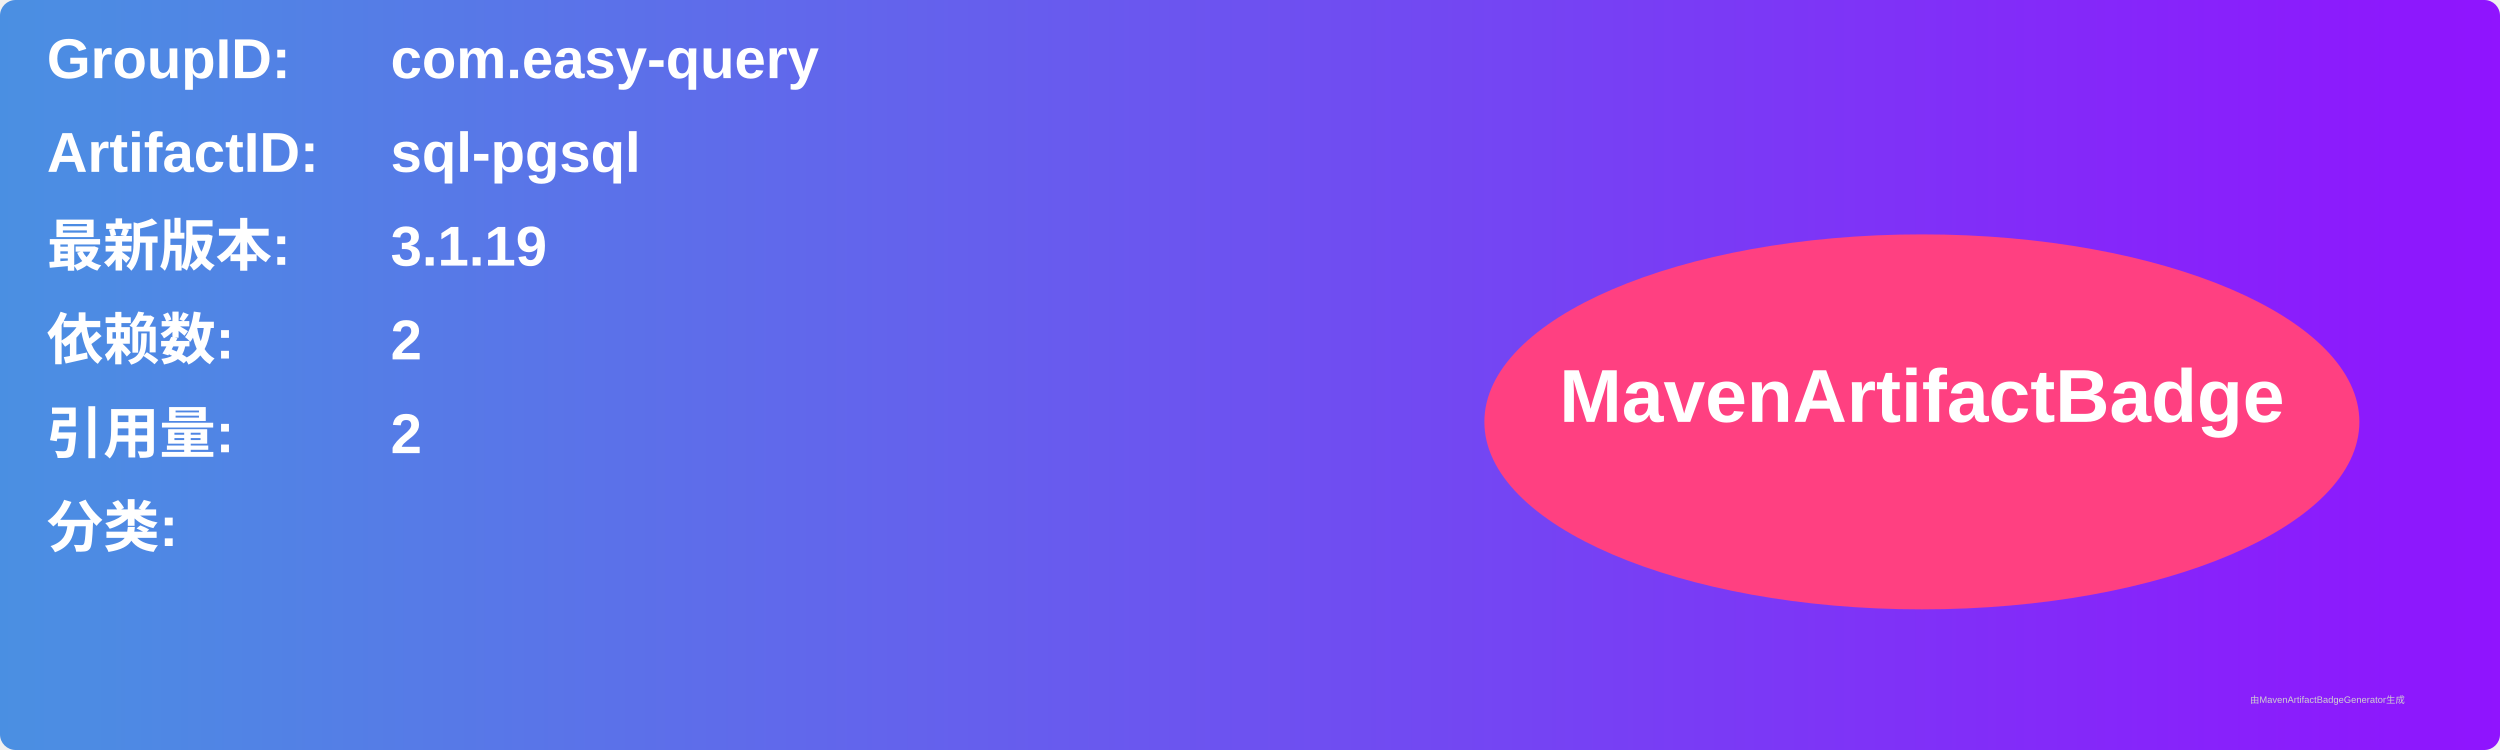
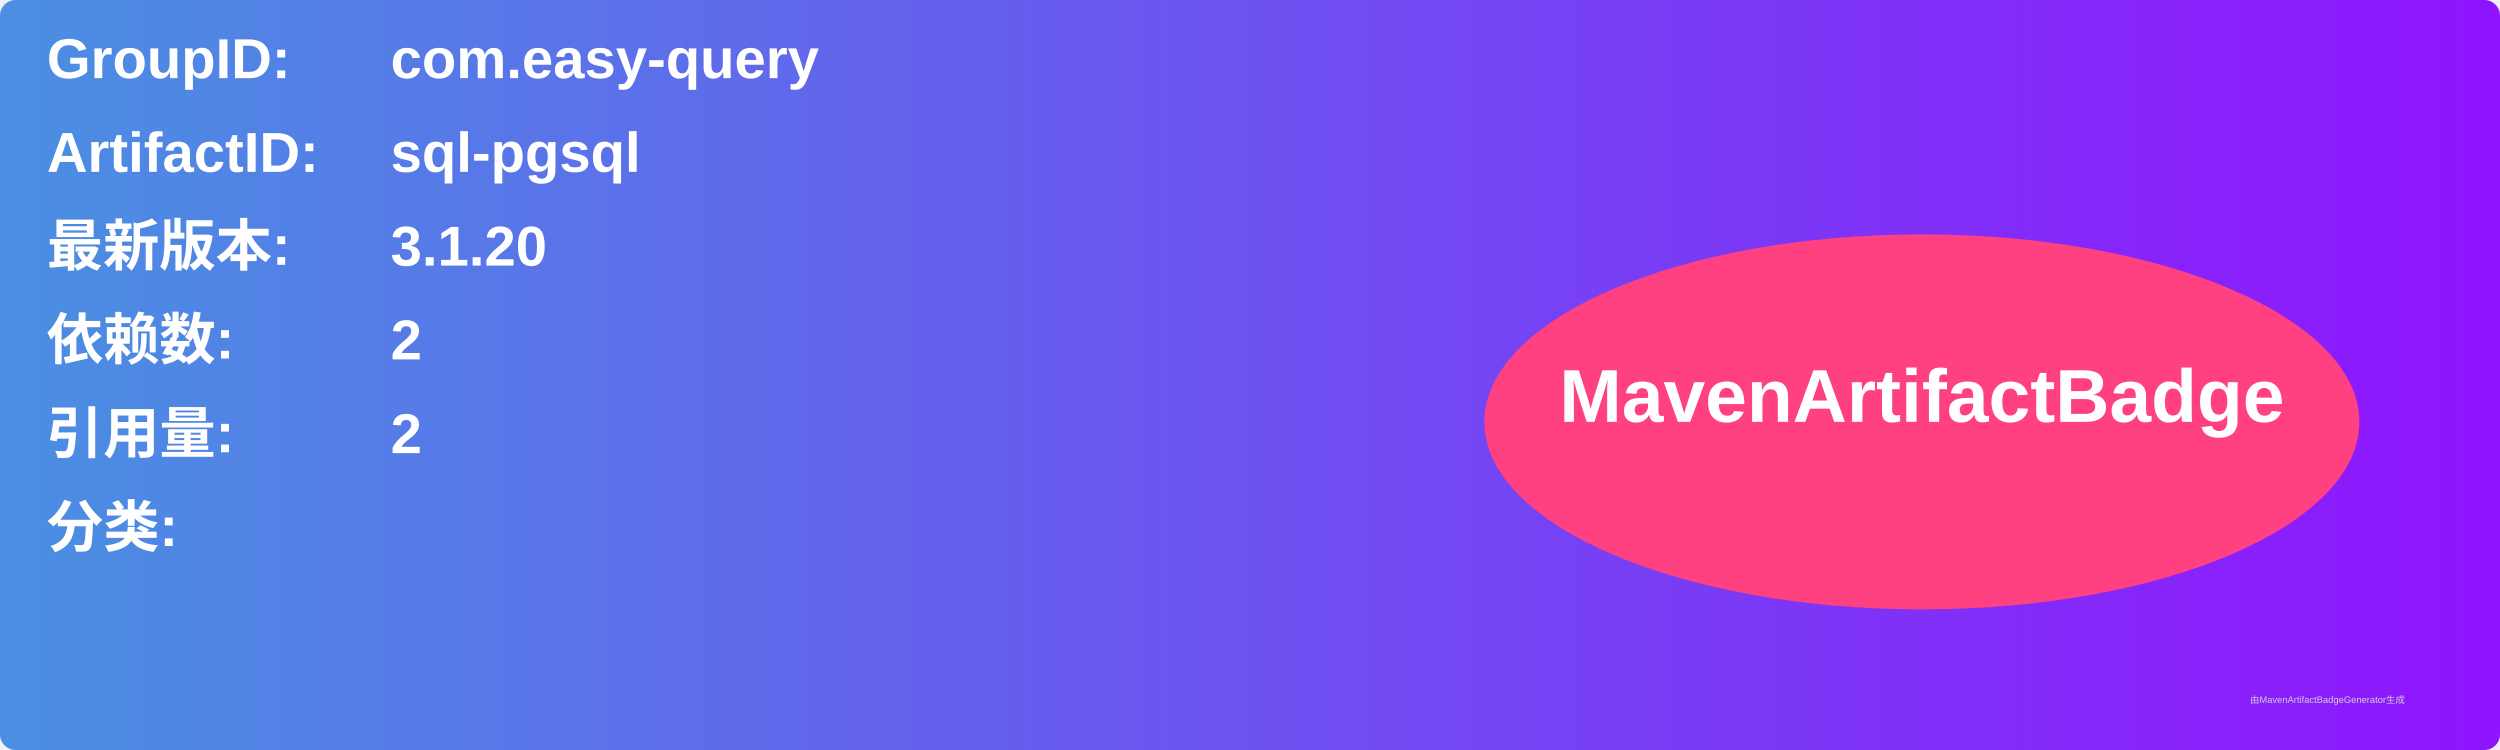
<svg xmlns="http://www.w3.org/2000/svg" width="800" height="240" viewBox="0 0 800 240">
  <linearGradient id="grad" x1="0%" y1="0%" x2="100%" y2="0%">
    <stop offset="0%" stop-color="#4a90e2" />
    <stop offset="100%" stop-color="#9013fe" />
  </linearGradient>
  <rect width="100%" height="100%" rx="5" ry="5" fill="url(#grad)" />
  <g transform="translate(15, 15)">
    <text x="0" y="10" font-family="Arial" font-size="18" fill="white" font-weight="bold" width="260">GroupID:</text>
    <text x="110" y="10" font-family="Arial" font-size="18" fill="white" font-weight="bold" width="460">com.easy-query</text>
    <text x="0" y="40" font-family="Arial" font-size="18" fill="white" font-weight="bold" width="260">ArtifactID:</text>
    <text x="110" y="40" font-family="Arial" font-size="18" fill="white" font-weight="bold" width="460">sql-pgsql</text>
    <text x="0" y="70" font-family="Arial" font-size="18" fill="white" font-weight="bold">最新版本:</text>
    <text x="110" y="70" font-family="Arial" font-size="18" fill="white" font-weight="bold">
-       <tspan font-weight="bold">3.1.19</tspan>
+       <tspan font-weight="bold">3.1.20</tspan>
    </text>
    <text x="0" y="100" font-family="Arial" font-size="18" fill="white" font-weight="bold">依赖数: </text>
    <text x="110" y="100" font-family="Arial" font-size="18" fill="white">
      <tspan font-weight="bold">2</tspan>
    </text>
    <text x="0" y="130" font-family="Arial" font-size="18" fill="white" font-weight="bold">引用量: </text>
    <text x="110" y="130" font-family="Arial" font-size="18" fill="white">
      <tspan font-weight="bold">2</tspan>
    </text>
    <text x="0" y="160" font-family="Arial" font-size="18" fill="white" font-weight="bold">分类:</text>
    <text x="10" y="190" font-family="Arial" font-size="10" fill="white">
      <tspan font-weight="bold" />
    </text>
    <ellipse cx="600" cy="120" rx="140" ry="60" fill="#ff4081" />
    <text x="600" y="120" text-anchor="middle" font-family="Arial" font-size="24" fill="white" font-weight="bold">MavenArtifactBadge</text>
  </g>
  <text x="720" y="225" font-family="Arial" font-size="3" fill="#d0d0d0">由MavenArtifactBadgeGenerator生成</text>
</svg>
